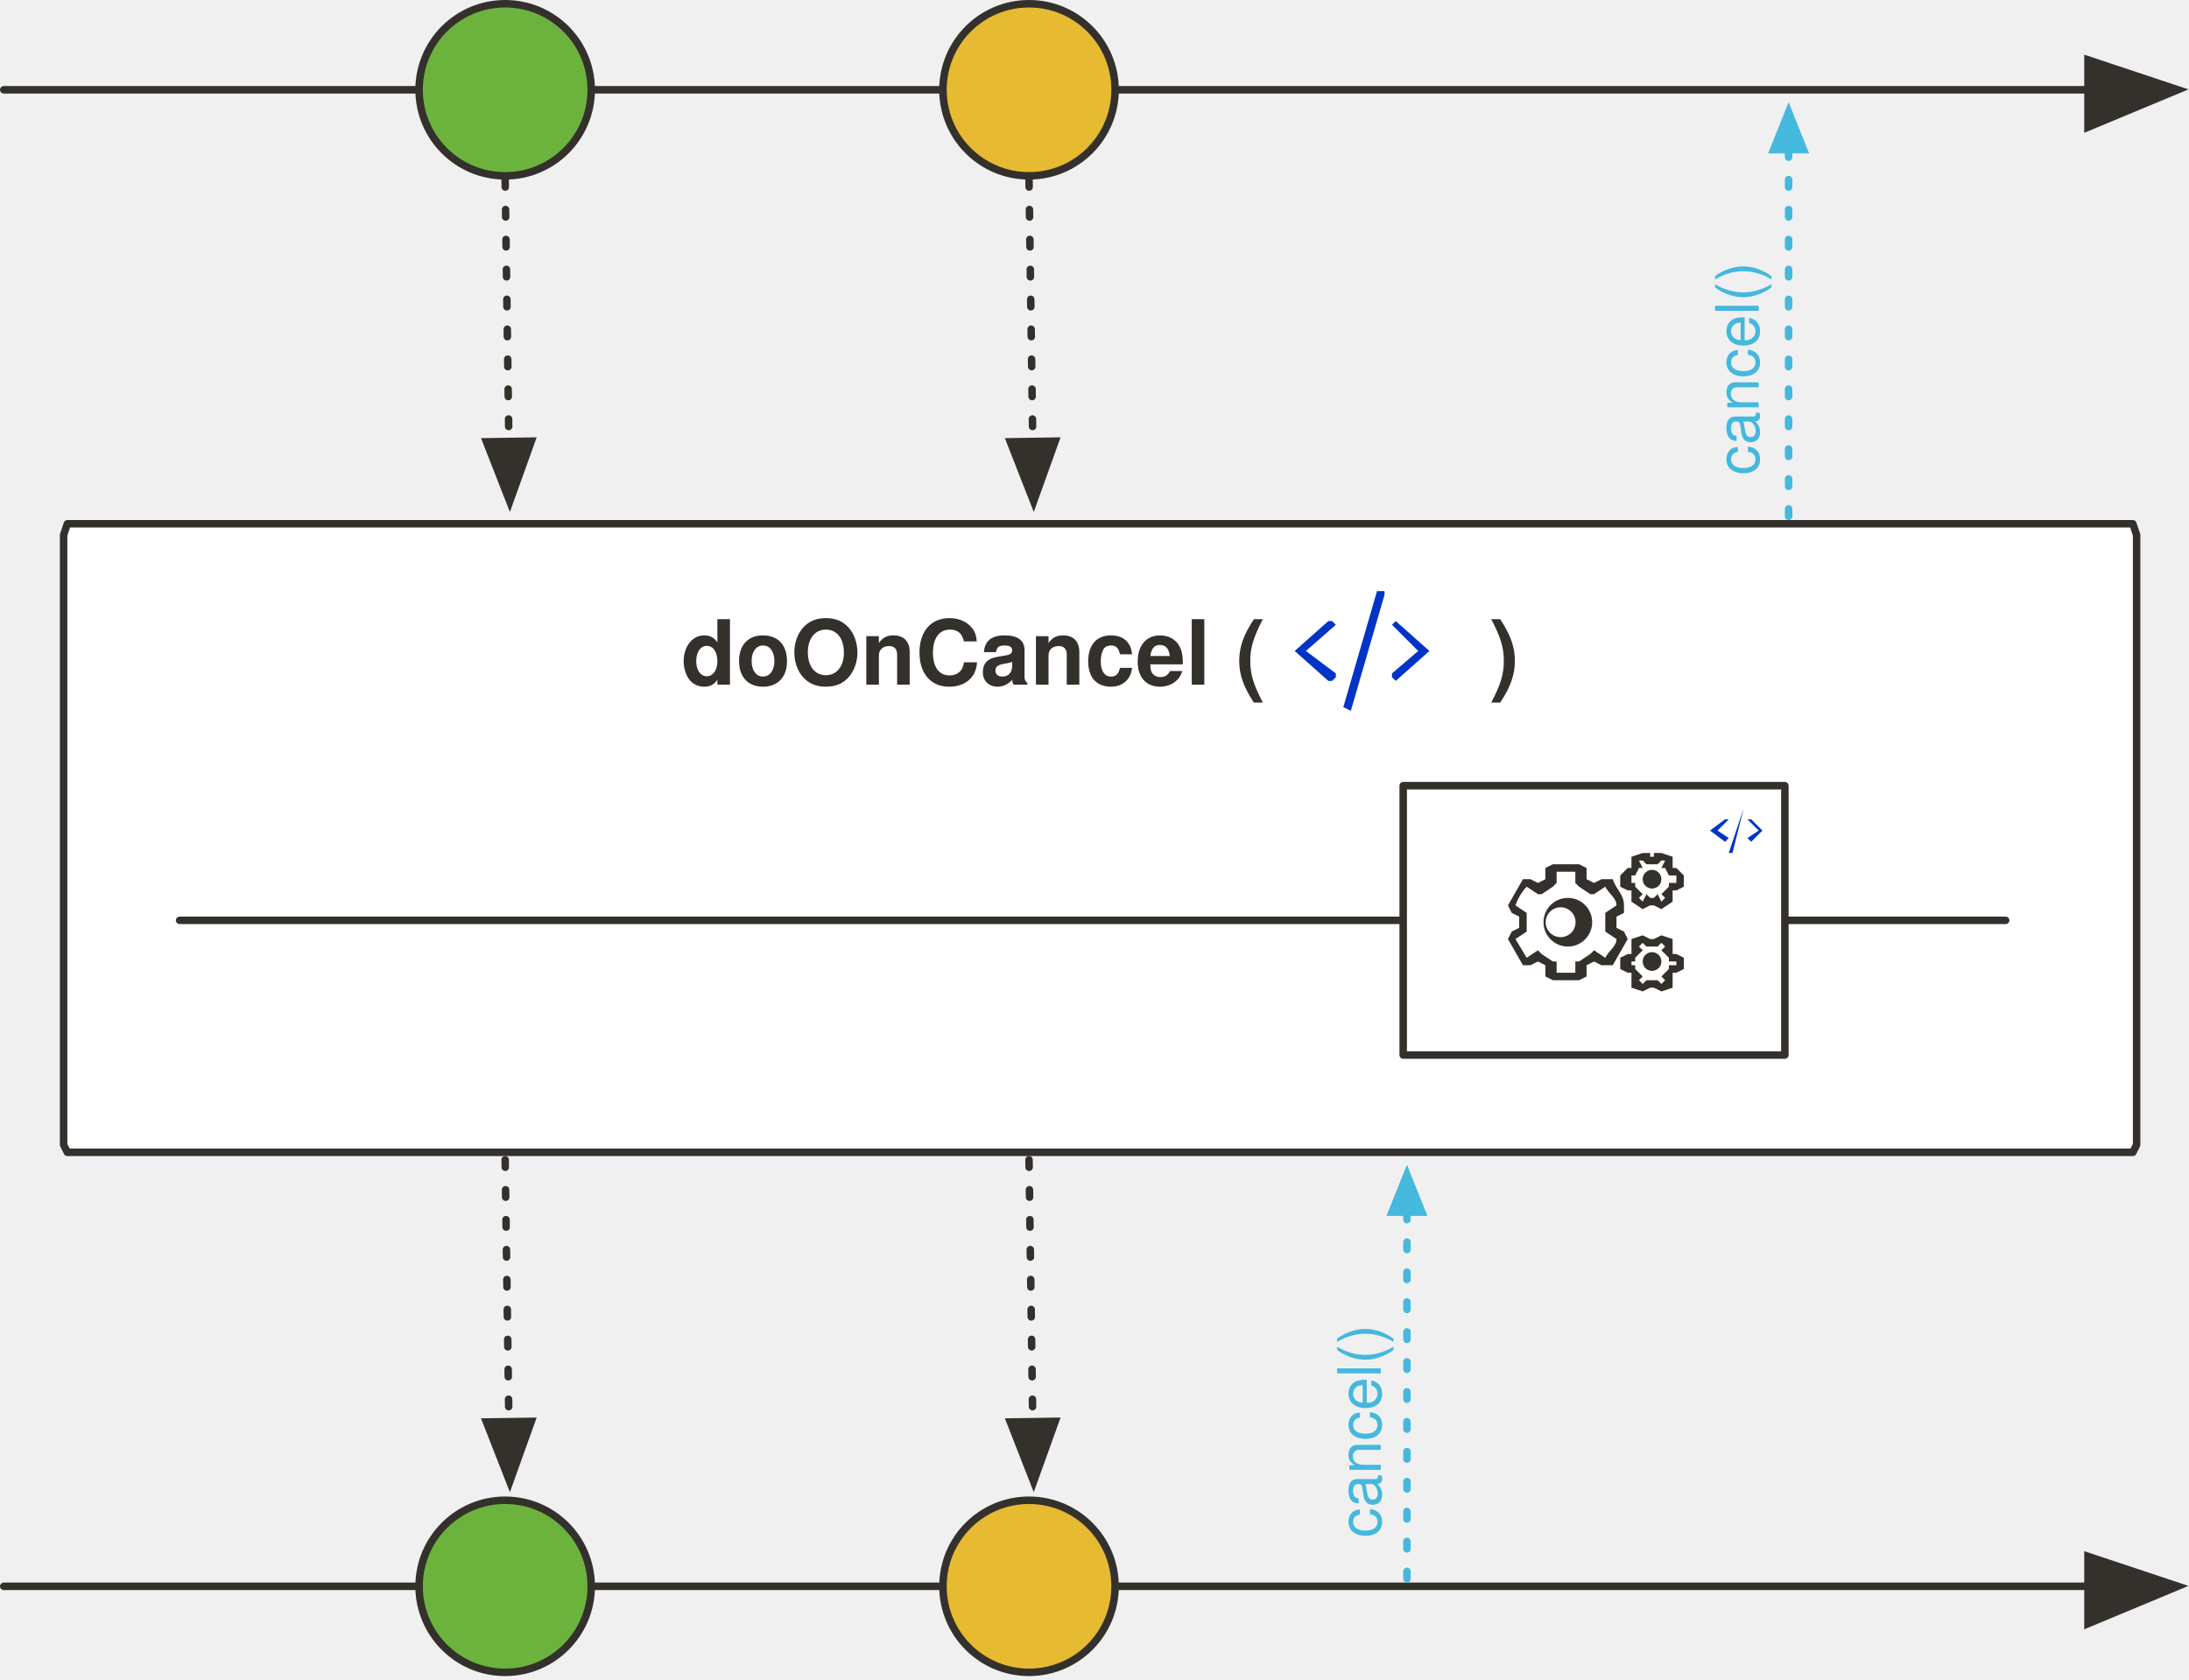
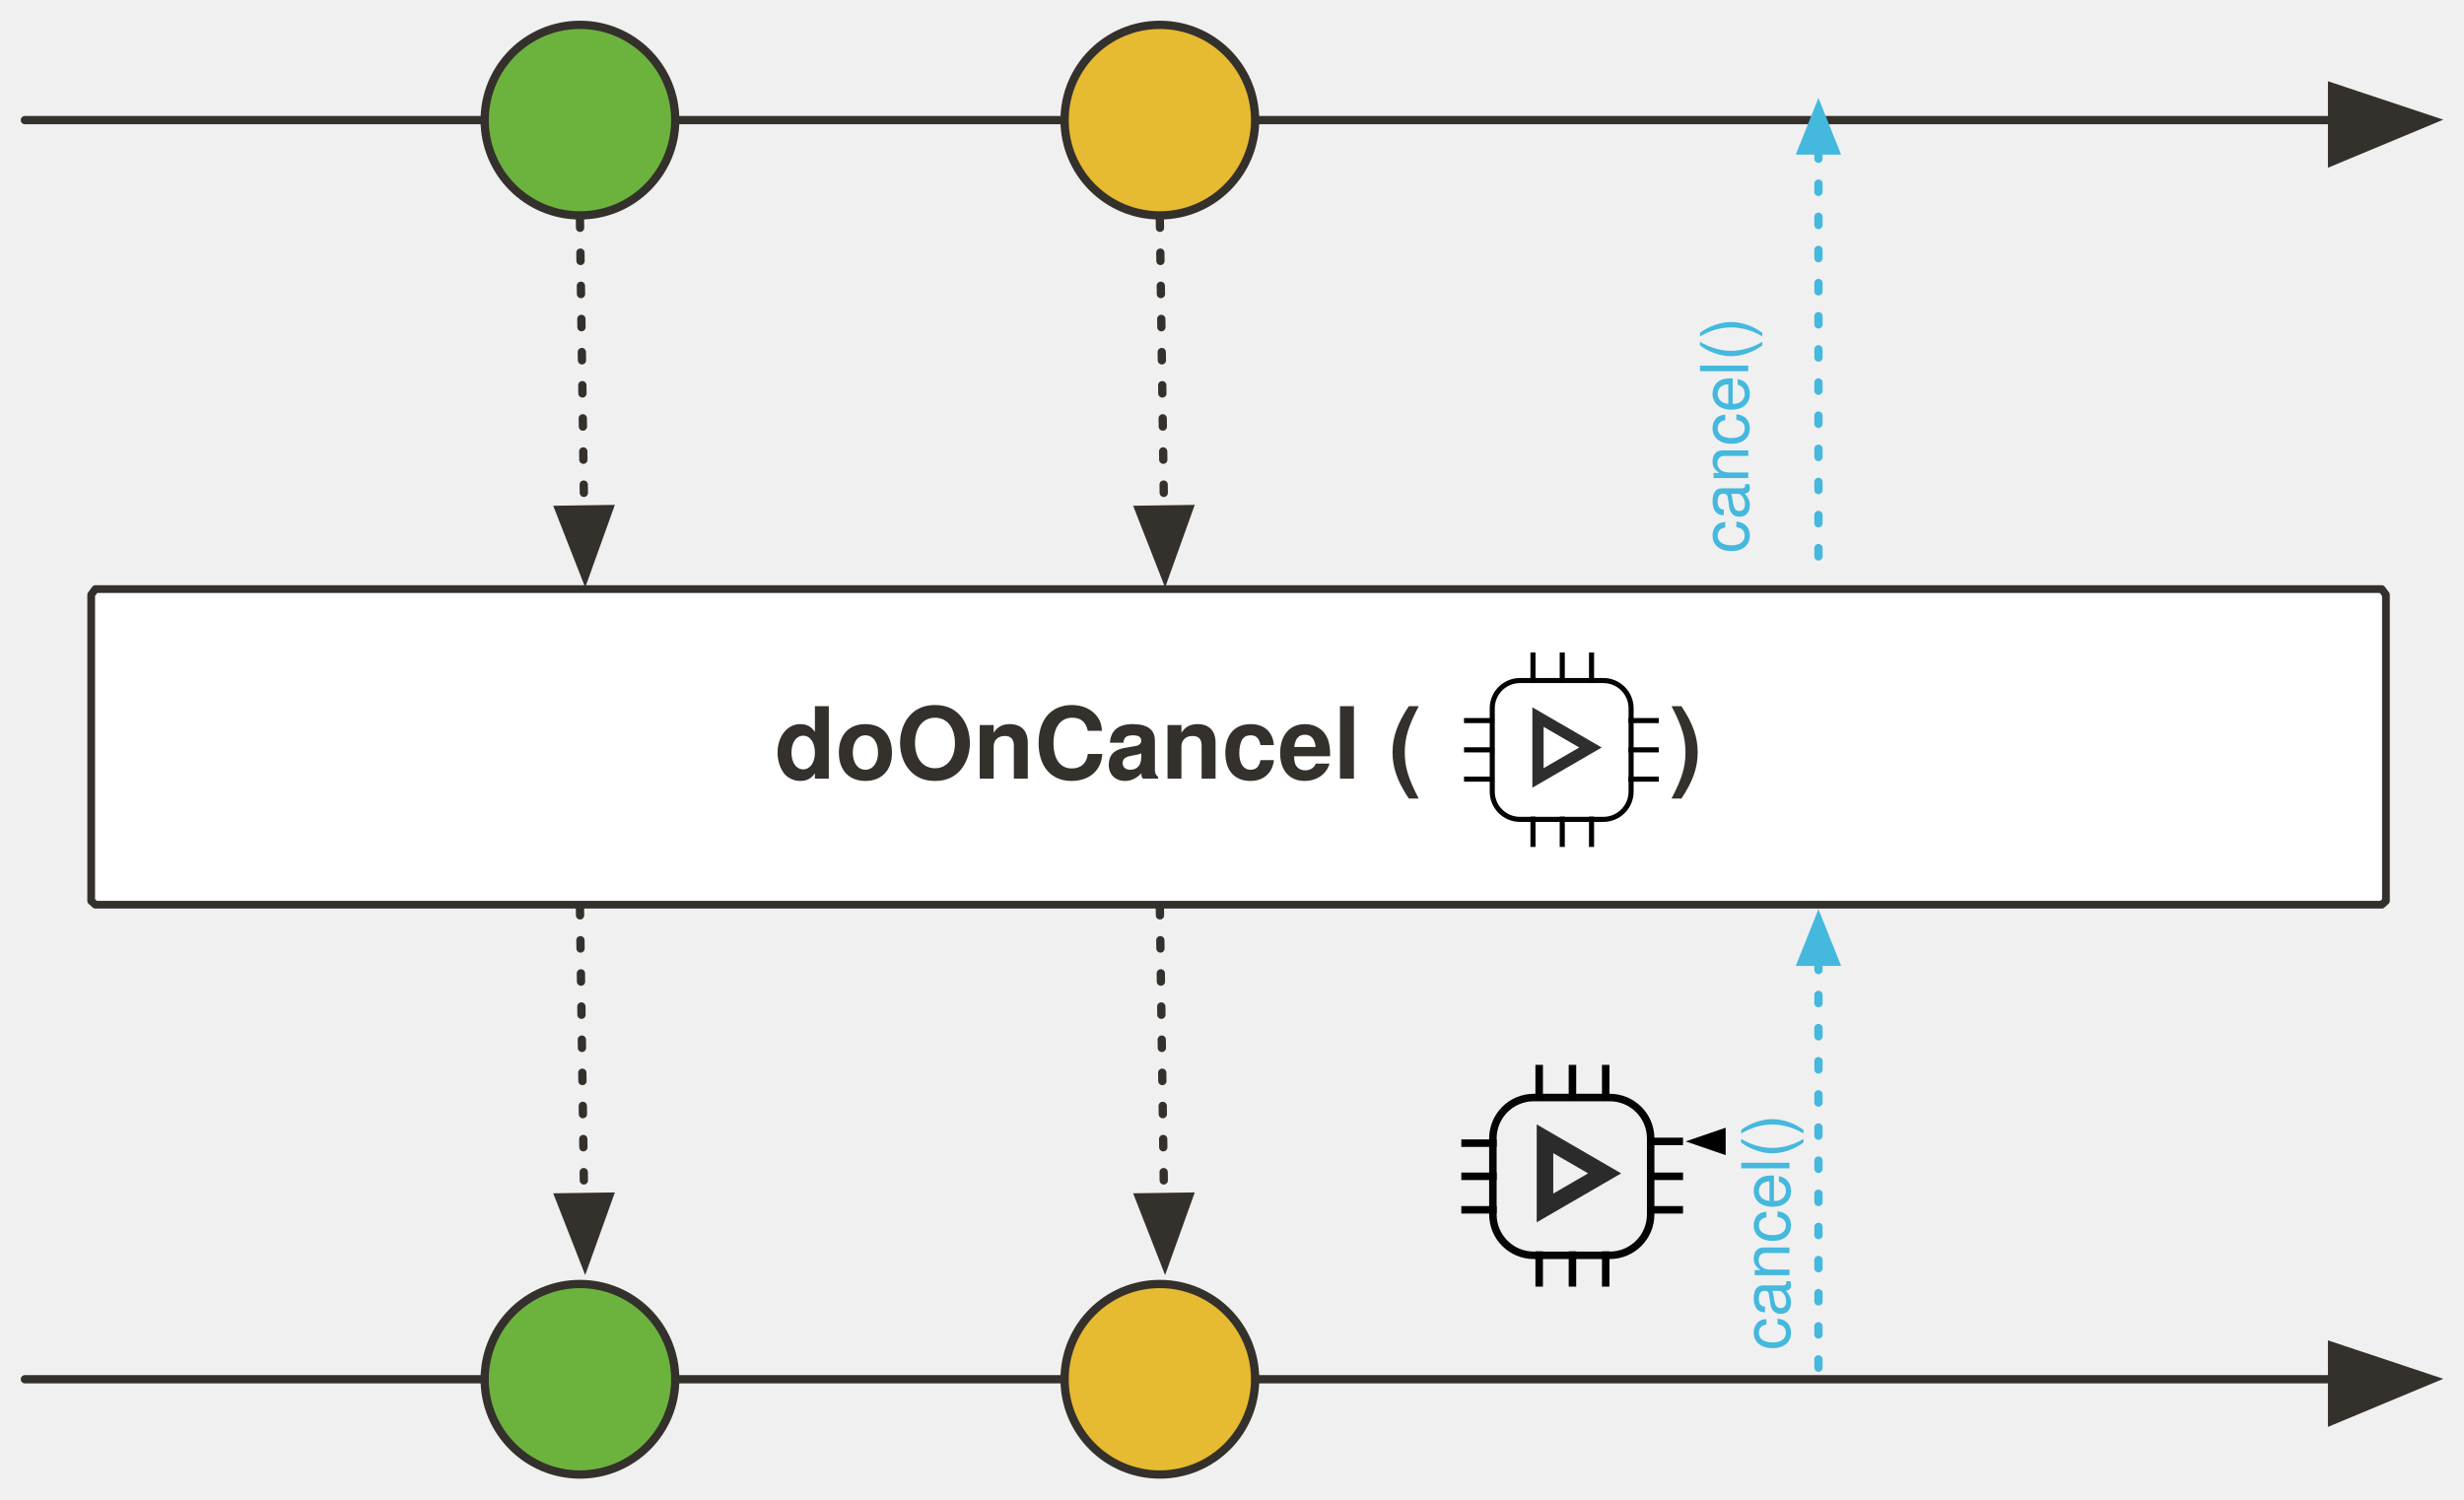
- <svg xmlns="http://www.w3.org/2000/svg" version="1.1" viewBox="20 49 585 449" width="585" height="449" id="svg99">
+ <svg xmlns="http://www.w3.org/2000/svg" version="1.1" viewBox="20 49 594.864 362" width="594.864" height="362" id="svg99">
  <defs id="defs21">
-     <marker orient="auto" overflow="visible" markerUnits="strokeWidth" id="FilledArrow_Marker" stroke-miterlimit="10" viewBox="-1 -6 14 12" markerWidth="14" markerHeight="12" color="#34302c" stroke-linejoin="miter">
+     <marker orient="auto" overflow="visible" markerUnits="strokeWidth" id="FilledArrow_Marker" stroke-miterlimit="10" viewBox="-1 -6 14 12" markerWidth="14" markerHeight="12" style="color:#34302c;overflow:visible;stroke-linejoin:miter;stroke-miterlimit:10">
      <g id="g4">
-         <path d="M12 0L0-4v9z" id="path2" fill="currentColor" stroke="currentColor" stroke-width="1" />
+         <path d="M 12,0 0,-4 v 9 z" id="path2" style="fill:currentColor;stroke:currentColor;stroke-width:1" />
      </g>
    </marker>
-     <marker orient="auto" overflow="visible" markerUnits="strokeWidth" id="FilledArrow_Marker_2" stroke-miterlimit="10" viewBox="-6 -3 7 6" markerWidth="7" markerHeight="6" color="#45b8de" stroke-linejoin="miter">
+     <marker orient="auto" overflow="visible" markerUnits="strokeWidth" id="FilledArrow_Marker_2" stroke-miterlimit="10" viewBox="-6 -3 7 6" markerWidth="7" markerHeight="6" style="color:#45b8de;overflow:visible;stroke-linejoin:miter;stroke-miterlimit:10">
      <g id="g9">
-         <path d="M-5 0l5 2v-4z" id="path7" fill="currentColor" stroke="currentColor" stroke-width="1" />
+         <path d="M -5,0 0,2 V -2 Z" id="path7" style="fill:currentColor;stroke:currentColor;stroke-width:1" />
      </g>
    </marker>
    <font-face font-family="'Tahoma','Nimbus Sans L'" font-size="24" panose-1="2 11 9 2 3 0 4 2 2 3" units-per-em="1000" underline-position="-75" underline-thickness="50" slope="0" x-height="501" cap-height="682" ascent="923" descent="-235" font-weight="700" id="font-face12" stemv="0" stemh="0" accent-height="0" ideographic="0" alphabetic="0" mathematical="0" hanging="0" v-ideographic="0" v-alphabetic="0" v-mathematical="0" v-hanging="0" strikethrough-position="0" strikethrough-thickness="0" overline-position="0" overline-thickness="0">
      <font-face-src>
        <font-face-name name="Tahoma-Bold" />
      </font-face-src>
    </font-face>
-     <marker orient="auto" overflow="visible" markerUnits="strokeWidth" id="FilledArrow_Marker_3" stroke-miterlimit="10" viewBox="-1 -5 11 10" markerWidth="11" markerHeight="10" color="#34302c" stroke-linejoin="miter">
+     <marker orient="auto" overflow="visible" markerUnits="strokeWidth" id="FilledArrow_Marker_3" stroke-miterlimit="10" viewBox="-1 -5 11 10" markerWidth="11" markerHeight="10" style="color:#34302c;overflow:visible;stroke-linejoin:miter;stroke-miterlimit:10">
      <g id="g16">
-         <path d="M8 0L0-3v6z" id="path14" fill="currentColor" stroke="currentColor" stroke-width="1" />
+         <path d="M 8,0 0,-3 v 6 z" id="path14" style="fill:currentColor;stroke:currentColor;stroke-width:1" />
      </g>
    </marker>
    <font-face font-family="'Tahoma','Nimbus Sans L'" font-size="16" panose-1="2 11 5 2 2 1 4 2 2 3" units-per-em="1000" underline-position="-75" underline-thickness="50" slope="0" x-height="450" cap-height="687" ascent="918" descent="-230" font-weight="400" id="font-face19" stemv="0" stemh="0" accent-height="0" ideographic="0" alphabetic="0" mathematical="0" hanging="0" v-ideographic="0" v-alphabetic="0" v-mathematical="0" v-hanging="0" strikethrough-position="0" strikethrough-thickness="0" overline-position="0" overline-thickness="0">
      <font-face-src>
        <font-face-name name="Tahoma" />
      </font-face-src>
    </font-face>
-     <marker orient="auto" overflow="visible" markerUnits="strokeWidth" id="FilledArrow_Marker_2-3" stroke-miterlimit="10" viewBox="-1 -5 11 10" markerWidth="11" markerHeight="10" color="#34302c" stroke-linejoin="miter">
+     <marker orient="auto" overflow="visible" markerUnits="strokeWidth" id="FilledArrow_Marker_2-3" stroke-miterlimit="10" viewBox="-1 -5 11 10" markerWidth="11" markerHeight="10" style="color:#34302c;overflow:visible;stroke-linejoin:miter;stroke-miterlimit:10">
      <g id="g11">
-         <path d="M8 0L0-3v6z" id="path9" fill="currentColor" stroke="currentColor" stroke-width="1" />
+         <path d="M 8,0 0,-3 v 6 z" id="path9" style="fill:currentColor;stroke:currentColor;stroke-width:1" />
      </g>
    </marker>
  </defs>
-   <path id="line29" fill="none" fill-opacity="1" stroke="#34302c" stroke-width="2" stroke-linecap="round" stroke-linejoin="round" stroke-dasharray="none" stroke-opacity="1" marker-end="url(#FilledArrow_Marker)" d="M21 73h557" />
-   <path id="line37" fill="none" fill-opacity="1" stroke="#45b8de" stroke-width="2" stroke-linecap="round" stroke-linejoin="round" stroke-dasharray="2,6" stroke-opacity="1" marker-start="url(#FilledArrow_Marker_2)" d="M498 89v98" />
-   <ellipse id="ellipse57" ry="23" rx="23" cy="73" cx="155" fill="#6cb33e" fill-opacity="1" stroke="none" stroke-dasharray="none" stroke-opacity="1" />
-   <ellipse id="ellipse59" ry="23" rx="23" cy="73" cx="155" fill="none" fill-opacity="1" stroke="#34302c" stroke-width="2" stroke-linecap="round" stroke-linejoin="round" stroke-dasharray="none" stroke-opacity="1" />
-   <path id="line62" fill="none" fill-opacity="1" stroke="#34302c" stroke-width="2" stroke-linecap="round" stroke-linejoin="round" stroke-dasharray="2,6" stroke-opacity="1" marker-end="url(#FilledArrow_Marker_3)" d="M155 97l1 70" />
-   <text id="text94" transform="rotate(-90)" x="-176" y="475" fill="#45b8de" fill-opacity="1" stroke="none" stroke-dasharray="none" stroke-opacity="1">
-     <tspan id="tspan92" y="490" x="-176" font-weight="400" font-size="16" font-family="'Tahoma','Nimbus Sans L'" fill="#45b8de">cancel()</tspan>
+   <path id="line29" d="M 26.014,78 H 583.014" style="fill:none;fill-opacity:1;stroke:#34302c;stroke-width:2;stroke-linecap:round;stroke-linejoin:round;stroke-dasharray:none;stroke-opacity:1;marker-end:url(#FilledArrow_Marker)" />
+   <circle id="ellipse57" cy="78" cx="160.014" r="23" style="fill:#6cb33e;fill-opacity:1;stroke:none;stroke-dasharray:none;stroke-opacity:1" />
+   <circle id="ellipse59" cy="78" cx="160.014" r="23" style="fill:none;fill-opacity:1;stroke:#34302c;stroke-width:2;stroke-linecap:round;stroke-linejoin:round;stroke-dasharray:none;stroke-opacity:1" />
+   <path id="line62" d="m 160.014,102 1,70" style="fill:none;fill-opacity:1;stroke:#34302c;stroke-width:2;stroke-linecap:round;stroke-linejoin:round;stroke-dasharray:2, 6;stroke-opacity:1;marker-end:url(#FilledArrow_Marker_3)" />
+   <path d="M 43.014,191.229 H 595.014 l 1,1.361 v 73.929 l -1,0.907 H 43.014 l -1,-0.907 v -73.929 z" id="path27" style="fill:#ffffff;fill-opacity:1;stroke:#34302c;stroke-width:1.869;stroke-linecap:round;stroke-linejoin:round;stroke-dasharray:none;stroke-opacity:1" />
+   <text id="text31" x="207.014" y="215" style="fill:#34302c;fill-opacity:1;stroke:none;stroke-dasharray:none;stroke-opacity:1">
+     <tspan font-size="24" font-weight="700" x="207.014" y="237" id="tspan29" style="font-weight:700;font-size:24px;font-family:Tahoma, 'Nimbus Sans L';fill:#34302c">doOnCancel (</tspan>
  </text>
-   <path d="M38 189h552l1 3v163l-1 2H38l-1-2V192l1-3z" id="path27" fill="#fff" fill-opacity="1" stroke="#34302c" stroke-width="2" stroke-linecap="round" stroke-linejoin="round" stroke-dasharray="none" stroke-opacity="1" />
-   <text id="text31" x="202" y="210" fill="#34302c" fill-opacity="1" stroke="none" stroke-dasharray="none" stroke-opacity="1">
-     <tspan font-size="24" font-weight="700" x="202" y="232" id="tspan29" font-family="'Tahoma','Nimbus Sans L'" fill="#34302c">doOnCancel (</tspan>
+   <text y="215" x="423.014" id="text906" style="fill:#34302c;fill-opacity:1;stroke:none;stroke-dasharray:none;stroke-opacity:1">
+     <tspan id="tspan904" y="237" x="423.014" font-weight="700" font-size="24" style="font-weight:700;font-size:24px;font-family:Tahoma, 'Nimbus Sans L';fill:#34302c">)</tspan>
  </text>
-   <path d="M381 239l-2-1 9-31h2v1l-9 31zm-5-8l1-1v-1l-8-6 8-7-1-1h-1l-9 8 9 8h1zm17 0l9-8-9-8-1 1c-1 0-1 0 0 0l7 7-7 6v1l1 1z" id="path2-3" fill="#0034c6" fill-opacity="1" stroke="none" stroke-width="1" stroke-opacity="1" />
-   <text y="210" x="418" id="text906" fill="#34302c" fill-opacity="1" stroke="none" stroke-dasharray="none" stroke-opacity="1">
-     <tspan id="tspan904" y="232" x="418" font-weight="700" font-size="24" font-family="'Tahoma','Nimbus Sans L'" fill="#34302c">)</tspan>
+   <path id="line943" d="M 26.014,382 H 583.014" style="fill:none;fill-opacity:1;stroke:#34302c;stroke-width:2;stroke-linecap:round;stroke-linejoin:round;stroke-dasharray:none;stroke-opacity:1;marker-end:url(#FilledArrow_Marker)" />
+   <path id="line945" d="M 459.014,281.202 V 382" style="fill:none;fill-opacity:1;stroke:#45b8de;stroke-width:2;stroke-linecap:round;stroke-linejoin:round;stroke-dasharray:2, 6;stroke-opacity:1;marker-start:url(#FilledArrow_Marker_2)" />
+   <circle cx="160.014" cy="382" id="ellipse947" r="23" style="fill:#6cb33e;fill-opacity:1;stroke:none;stroke-dasharray:none;stroke-opacity:1" />
+   <circle cx="160.014" cy="382" id="ellipse949" r="23" style="fill:none;fill-opacity:1;stroke:#34302c;stroke-width:2;stroke-linecap:round;stroke-linejoin:round;stroke-dasharray:none;stroke-opacity:1" />
+   <path id="line951" d="m 160.014,268 1,70" style="fill:none;fill-opacity:1;stroke:#34302c;stroke-width:2;stroke-linecap:round;stroke-linejoin:round;stroke-dasharray:2, 6;stroke-opacity:1;marker-end:url(#FilledArrow_Marker_3)" />
+   <text y="437.014" x="-375" transform="rotate(-90)" id="text955" style="fill:#45b8de;fill-opacity:1;stroke:none;stroke-dasharray:none;stroke-opacity:1">
+     <tspan font-size="16" font-weight="400" x="-375" y="452.014" id="tspan953" style="font-weight:400;font-size:16px;font-family:Tahoma, 'Nimbus Sans L';fill:#45b8de">cancel()</tspan>
  </text>
-   <path id="line1181-0" fill="none" fill-opacity="1" stroke="#34302c" stroke-width="2" stroke-linecap="round" stroke-linejoin="round" stroke-dasharray="none" stroke-opacity="1" d="M68 295h488" />
-   <path d="M395 259h102v72H395v-72z" id="path1197" fill="#fff" fill-opacity="1" stroke="#34302c" stroke-width="2" stroke-linecap="round" stroke-linejoin="round" stroke-dasharray="none" stroke-opacity="1" />
-   <path d="M462 291h-1l-2 1-3-2v-3h-1l-2-1v-3l2-2h1v-3l3-1h2v1h1v-1h2l3 1v3h1l2 2v3l-2 1h-1v3l-3 2-2-1zm1-3l1 2 1-1-1-1 1-1 1-1v-1h2v-2h-2l-1-2h-1l1-2h-1l-1 1h-3l-1-1h-1l1 2h-1l-1 2h-1v2h1v1l1 1 1 1-1 1 1 1 1-2 1 1h1zm-30 22v-3l-2-1-2 1h-2l-4-7 1-2 2-1v-3l-2-1-1-2 4-7h2l2 1 2-1v-3l2-1h7l2 1v3l2 1 2-1h3c1 3 3 4 3 7v2l-2 1v3l2 1 1 2-4 7h-3l-2-1-2 1v3l-2 1h-7l-2-1zm3-1h5v-3h1l3-2 1-1 3 2c1-2 3-3 3-5l-3-2v-5l3-2c0-2-2-3-3-5l-3 2h-1l-3-2-1-1v-3h-5v3l-1 1-3 2h-1l-3-2a14 14 0 0 0-3 5l3 2v5l-3 2 3 5 3-2 1 1 3 2h1zm3-7a6 6 0 1 1 0-13 6 6 0 0 1 0 13zm0-10a4 4 0 1 0 0 7 4 4 0 0 0 0-7zm23 21h-1l-2 1-3-1v-4h-1l-2-1v-3l2-1h1v-4l3-1 2 1h1l2-1 3 1v4h1l2 1v3l-2 1h-1v4l-3 1-2-1zm1-2l1 1 1-1-1-1 1-1 1-1v-1h2v-1h-2v-1l-1-1-1-1 1-1-1-1-1 1h-3l-1-1-1 1 1 1-1 1-1 1v1h-1v1h1v1l1 1 1 1-1 1 1 1 1-1h2zm1-5a2 2 0 1 0-5 0 2 2 0 0 0 5 0zm0-22a2 2 0 1 0-5 0 2 2 0 0 0 5 0z" id="path2-5" stroke-width="1" fill="#34302c" fill-opacity="1" />
-   <path id="path1219" d="M483 277h-1l4-12-3 12zm-2-3l1-1-3-2 3-3h-1l-4 3 4 3zm7 0l3-3-3-3h-1l3 3-3 2 1 1z" fill="#0034c6" fill-opacity="1" stroke="none" stroke-width="1" stroke-opacity="1" />
-   <path id="line943" fill="none" fill-opacity="1" stroke="#34302c" stroke-width="2" stroke-linecap="round" stroke-linejoin="round" stroke-dasharray="none" stroke-opacity="1" marker-end="url(#FilledArrow_Marker)" d="M21 473h557" />
-   <path id="line945" fill="none" fill-opacity="1" stroke="#45b8de" stroke-width="2" stroke-linecap="round" stroke-linejoin="round" stroke-dasharray="2,6" stroke-opacity="1" marker-start="url(#FilledArrow_Marker_2)" d="M396 373v98" />
-   <ellipse cx="155" cy="473" rx="23" ry="23" id="ellipse947" fill="#6cb33e" fill-opacity="1" stroke="none" stroke-dasharray="none" stroke-opacity="1" />
-   <ellipse cx="155" cy="473" rx="23" ry="23" id="ellipse949" fill="none" fill-opacity="1" stroke="#34302c" stroke-width="2" stroke-linecap="round" stroke-linejoin="round" stroke-dasharray="none" stroke-opacity="1" />
-   <path id="line951" fill="none" fill-opacity="1" stroke="#34302c" stroke-width="2" stroke-linecap="round" stroke-linejoin="round" stroke-dasharray="2,6" stroke-opacity="1" marker-end="url(#FilledArrow_Marker_3)" d="M155 359l1 70" />
-   <text y="374" x="-460" transform="rotate(-90)" id="text955" fill="#45b8de" fill-opacity="1" stroke="none" stroke-dasharray="none" stroke-opacity="1">
-     <tspan font-size="16" font-weight="400" x="-460" y="389" id="tspan953" font-family="'Tahoma','Nimbus Sans L'" fill="#45b8de">cancel()</tspan>
+   <circle cx="300.014" cy="78" id="ellipse936" r="23" style="fill:#e6ba31;fill-opacity:1;stroke:none;stroke-dasharray:none;stroke-opacity:1" />
+   <circle cx="300.014" cy="78" id="ellipse938" r="23" style="fill:none;fill-opacity:1;stroke:#34302c;stroke-width:2;stroke-linecap:round;stroke-linejoin:round;stroke-dasharray:none;stroke-opacity:1" />
+   <path id="line940" d="m 300.014,102 1,70" style="fill:none;fill-opacity:1;stroke:#34302c;stroke-width:2;stroke-linecap:round;stroke-linejoin:round;stroke-dasharray:2, 6;stroke-opacity:1;marker-end:url(#FilledArrow_Marker_3)" />
+   <circle id="ellipse942" cy="382" cx="300.014" r="23" style="fill:#e6ba31;fill-opacity:1;stroke:none;stroke-dasharray:none;stroke-opacity:1" />
+   <circle id="ellipse944" cy="382" cx="300.014" r="23" style="fill:none;fill-opacity:1;stroke:#34302c;stroke-width:2;stroke-linecap:round;stroke-linejoin:round;stroke-dasharray:none;stroke-opacity:1" />
+   <path id="line946" d="m 300.014,268 1,70" style="fill:none;fill-opacity:1;stroke:#34302c;stroke-width:2;stroke-linecap:round;stroke-linejoin:round;stroke-dasharray:2, 6;stroke-opacity:1;marker-end:url(#FilledArrow_Marker_3)" />
+   <path id="line37" d="M 459.014,85.332 V 189.043" style="fill:none;fill-opacity:1;stroke:#45b8de;stroke-width:2;stroke-linecap:round;stroke-linejoin:round;stroke-dasharray:2, 6;stroke-opacity:1;marker-start:url(#FilledArrow_Marker_2)" />
+   <text id="text94" transform="rotate(-90)" x="-182.552" y="427.072" style="fill:#45b8de;fill-opacity:1;stroke:none;stroke-dasharray:none;stroke-opacity:1">
+     <tspan id="tspan92" y="442.072" x="-182.552" font-weight="400" font-size="16" style="font-weight:400;font-size:16px;font-family:Tahoma, 'Nimbus Sans L';fill:#45b8de">cancel()</tspan>
  </text>
-   <ellipse cx="295" cy="73" rx="23" ry="23" id="ellipse936" fill="#e6ba31" fill-opacity="1" stroke="none" stroke-dasharray="none" stroke-opacity="1" />
-   <ellipse cx="295" cy="73" rx="23" ry="23" id="ellipse938" fill="none" fill-opacity="1" stroke="#34302c" stroke-width="2" stroke-linecap="round" stroke-linejoin="round" stroke-dasharray="none" stroke-opacity="1" />
-   <path id="line940" fill="none" fill-opacity="1" stroke="#34302c" stroke-width="2" stroke-linecap="round" stroke-linejoin="round" stroke-dasharray="2,6" stroke-opacity="1" marker-end="url(#FilledArrow_Marker_3)" d="M295 97l1 70" />
-   <ellipse id="ellipse942" ry="23" rx="23" cy="473" cx="295" fill="#e6ba31" fill-opacity="1" stroke="none" stroke-dasharray="none" stroke-opacity="1" />
-   <ellipse id="ellipse944" ry="23" rx="23" cy="473" cx="295" fill="none" fill-opacity="1" stroke="#34302c" stroke-width="2" stroke-linecap="round" stroke-linejoin="round" stroke-dasharray="none" stroke-opacity="1" />
-   <path id="line946" fill="none" fill-opacity="1" stroke="#34302c" stroke-width="2" stroke-linecap="round" stroke-linejoin="round" stroke-dasharray="2,6" stroke-opacity="1" marker-end="url(#FilledArrow_Marker_3)" d="M295 359l1 70" />
+   <g transform="matrix(0.6793547,0,0,0.6793547,112.8482,11.43171)" id="g196250">
+     <g id="g196248">
+       <g id="g196244" transform="matrix(0.9047721,0,0,0.9047721,485.0087,465.4418)">
+         <rect rx="10.908" ry="10.908" y="-186" x="-101" height="54.539" width="54.539" id="rect196218" style="opacity:0.98;fill:none;fill-opacity:1;stroke:#000000;stroke-width:2;stroke-linecap:round;stroke-linejoin:round;stroke-miterlimit:4;stroke-dasharray:none;stroke-dashoffset:0;stroke-opacity:1" />
+         <path id="path196220" d="M -85,-185.092 V -196 h 0.454" style="fill:none;fill-rule:evenodd;stroke:#000000;stroke-width:2;stroke-linecap:butt;stroke-linejoin:miter;stroke-miterlimit:4;stroke-dasharray:none;stroke-opacity:1" />
+         <path style="fill:none;fill-rule:evenodd;stroke:#000000;stroke-width:2;stroke-linecap:butt;stroke-linejoin:miter;stroke-miterlimit:4;stroke-dasharray:none;stroke-opacity:1" d="M -73.5,-185.092 V -196 h 0.454" id="path196222" />
+         <path id="path196224" d="M -62,-185.092 V -196 h 0.454" style="fill:none;fill-rule:evenodd;stroke:#000000;stroke-width:2;stroke-linecap:butt;stroke-linejoin:miter;stroke-miterlimit:4;stroke-dasharray:none;stroke-opacity:1" />
+         <path style="fill:none;fill-rule:evenodd;stroke:#000000;stroke-width:2;stroke-linecap:butt;stroke-linejoin:miter;stroke-miterlimit:4;stroke-dasharray:none;stroke-opacity:1" d="m -85,-120.638 v -10.908 h 0.454" id="path196226" />
+         <path id="path196228" d="m -73.5,-120.638 v -10.908 h 0.454" style="fill:none;fill-rule:evenodd;stroke:#000000;stroke-width:2;stroke-linecap:butt;stroke-linejoin:miter;stroke-miterlimit:4;stroke-dasharray:none;stroke-opacity:1" />
+         <path style="fill:none;fill-rule:evenodd;stroke:#000000;stroke-width:2;stroke-linecap:butt;stroke-linejoin:miter;stroke-miterlimit:4;stroke-dasharray:none;stroke-opacity:1" d="m -62,-120.638 v -10.908 h 0.454" id="path196230" />
+         <path style="fill:none;fill-rule:evenodd;stroke:#000000;stroke-width:2;stroke-linecap:butt;stroke-linejoin:miter;stroke-miterlimit:4;stroke-dasharray:none;stroke-opacity:1" d="m -47.484,-170.273 h 10.908 v 0.455" id="path196232" />
+         <path id="path196234" d="m -47.484,-158.773 h 10.908 v 0.455" style="fill:none;fill-rule:evenodd;stroke:#000000;stroke-width:2;stroke-linecap:butt;stroke-linejoin:miter;stroke-miterlimit:4;stroke-dasharray:none;stroke-opacity:1" />
+         <path style="fill:none;fill-rule:evenodd;stroke:#000000;stroke-width:2;stroke-linecap:butt;stroke-linejoin:miter;stroke-miterlimit:4;stroke-dasharray:none;stroke-opacity:1" d="m -47.484,-147.273 h 10.908 v 0.454" id="path196236" />
+         <path id="path196238" d="m -112.09,-170.273 h 10.908 v 0.455" style="fill:none;fill-rule:evenodd;stroke:#000000;stroke-width:2;stroke-linecap:butt;stroke-linejoin:miter;stroke-miterlimit:4;stroke-dasharray:none;stroke-opacity:1" />
+         <path style="fill:none;fill-rule:evenodd;stroke:#000000;stroke-width:2;stroke-linecap:butt;stroke-linejoin:miter;stroke-miterlimit:4;stroke-dasharray:none;stroke-opacity:1" d="m -112.09,-158.773 h 10.908 v 0.455" id="path196240" />
+         <path id="path196242" d="m -112.09,-147.273 h 10.908 v 0.454" style="fill:none;fill-rule:evenodd;stroke:#000000;stroke-width:2;stroke-linecap:butt;stroke-linejoin:miter;stroke-miterlimit:4;stroke-dasharray:none;stroke-opacity:1" />
+       </g>
+       <path style="opacity:0.82;fill:none;fill-opacity:1;stroke:#000000;stroke-width:6.06;stroke-miterlimit:4;stroke-dasharray:none;stroke-dashoffset:0;stroke-opacity:1" id="path196246" d="m 433.962,320.959 -28.321,16.351 v -32.702 z" transform="matrix(0.6587831,0,0,0.6613753,142.6501,108.6806)" />
+     </g>
+   </g>
+   <path transform="matrix(0.508546,0,0,0.5105471,186.7066,168.4273)" d="m 433.962,320.959 -28.321,16.351 v -32.702 z" id="path269168" style="opacity:0.82;fill:none;fill-opacity:1;stroke:#000000;stroke-width:7.85;stroke-miterlimit:4;stroke-dasharray:none;stroke-dashoffset:0;stroke-opacity:1" />
+   <rect rx="9.869" ry="9.869" y="313.984" x="380.417" height="38.092" width="38.092" id="rect269170" style="opacity:0.98;fill:none;fill-opacity:1;stroke:#000000;stroke-width:1.81;stroke-linecap:round;stroke-linejoin:round;stroke-miterlimit:4;stroke-dasharray:none;stroke-dashoffset:0;stroke-opacity:1" />
+   <path id="path269172" d="m 391.592,314.618 v -7.618 h 0.317" style="fill:none;fill-rule:evenodd;stroke:#000000;stroke-width:1.81;stroke-linecap:butt;stroke-linejoin:miter;stroke-miterlimit:4;stroke-dasharray:none;stroke-opacity:1" />
+   <path style="fill:none;fill-rule:evenodd;stroke:#000000;stroke-width:1.81;stroke-linecap:butt;stroke-linejoin:miter;stroke-miterlimit:4;stroke-dasharray:none;stroke-opacity:1" d="m 399.624,314.618 v -7.618 h 0.317" id="path269174" />
+   <path id="path269176" d="m 407.656,314.618 v -7.618 h 0.317" style="fill:none;fill-rule:evenodd;stroke:#000000;stroke-width:1.81;stroke-linecap:butt;stroke-linejoin:miter;stroke-miterlimit:4;stroke-dasharray:none;stroke-opacity:1" />
+   <path style="fill:none;fill-rule:evenodd;stroke:#000000;stroke-width:1.81;stroke-linecap:butt;stroke-linejoin:miter;stroke-miterlimit:4;stroke-dasharray:none;stroke-opacity:1" d="m 391.592,359.635 v -7.618 h 0.317" id="path269178" />
+   <path id="path269180" d="m 399.624,359.635 v -7.618 h 0.317" style="fill:none;fill-rule:evenodd;stroke:#000000;stroke-width:1.81;stroke-linecap:butt;stroke-linejoin:miter;stroke-miterlimit:4;stroke-dasharray:none;stroke-opacity:1" />
+   <path style="fill:none;fill-rule:evenodd;stroke:#000000;stroke-width:1.81;stroke-linecap:butt;stroke-linejoin:miter;stroke-miterlimit:4;stroke-dasharray:none;stroke-opacity:1" d="m 407.656,359.635 v -7.618 h 0.317" id="path269182" />
+   <path id="path269184" d="m 417.794,333 h 7.618 v 0.317" style="fill:none;fill-rule:evenodd;stroke:#000000;stroke-width:1.81;stroke-linecap:butt;stroke-linejoin:miter;stroke-miterlimit:4;stroke-dasharray:none;stroke-opacity:1" />
+   <path style="fill:none;fill-rule:evenodd;stroke:#000000;stroke-width:1.81;stroke-linecap:butt;stroke-linejoin:miter;stroke-miterlimit:4;stroke-dasharray:none;stroke-opacity:1" d="m 417.794,324.576 h 7.618 v 0.317" id="path269186" />
+   <path style="opacity:1;fill:#000000;fill-opacity:1;stroke:none;stroke-width:3.804;stroke-miterlimit:4;stroke-dasharray:none;stroke-dashoffset:0;stroke-opacity:1" id="path269188" d="m 433.962,320.959 -28.321,16.351 v -32.702 z" transform="matrix(-0.3409104,0,0,0.2026747,574.8998,259.5254)" />
+   <path style="fill:none;fill-rule:evenodd;stroke:#000000;stroke-width:1.81;stroke-linecap:butt;stroke-linejoin:miter;stroke-miterlimit:4;stroke-dasharray:none;stroke-opacity:1" d="m 372.793,325 h 7.618 v 0.317" id="path269190" />
+   <path id="path269192" d="m 372.793,341.091 h 7.618 v 0.317" style="fill:none;fill-rule:evenodd;stroke:#000000;stroke-width:1.81;stroke-linecap:butt;stroke-linejoin:miter;stroke-miterlimit:4;stroke-dasharray:none;stroke-opacity:1" />
+   <path style="fill:none;fill-rule:evenodd;stroke:#000000;stroke-width:1.81;stroke-linecap:butt;stroke-linejoin:miter;stroke-miterlimit:4;stroke-dasharray:none;stroke-opacity:1" d="m 417.794,341.091 h 7.618 v 0.317" id="path269194" />
+   <path id="path269196" d="m 372.793,333 h 7.618 v 0.317" style="fill:none;fill-rule:evenodd;stroke:#000000;stroke-width:1.81;stroke-linecap:butt;stroke-linejoin:miter;stroke-miterlimit:4;stroke-dasharray:none;stroke-opacity:1" />
</svg>
